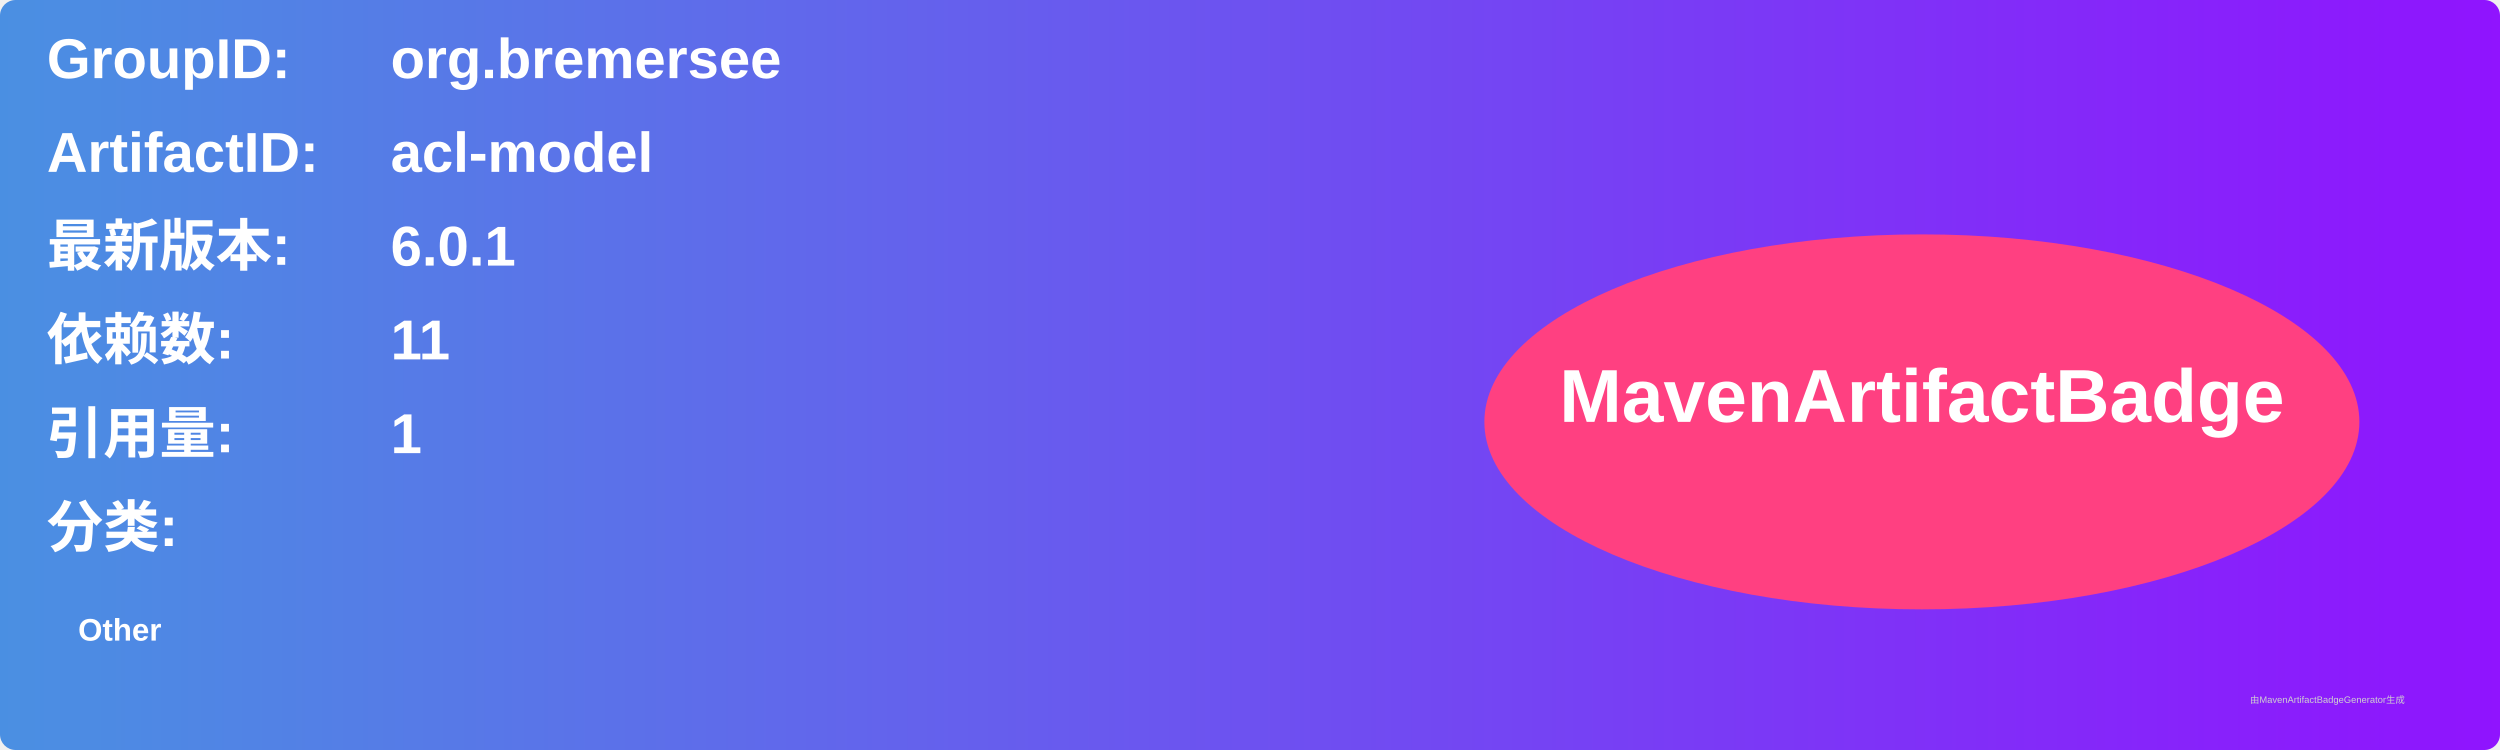
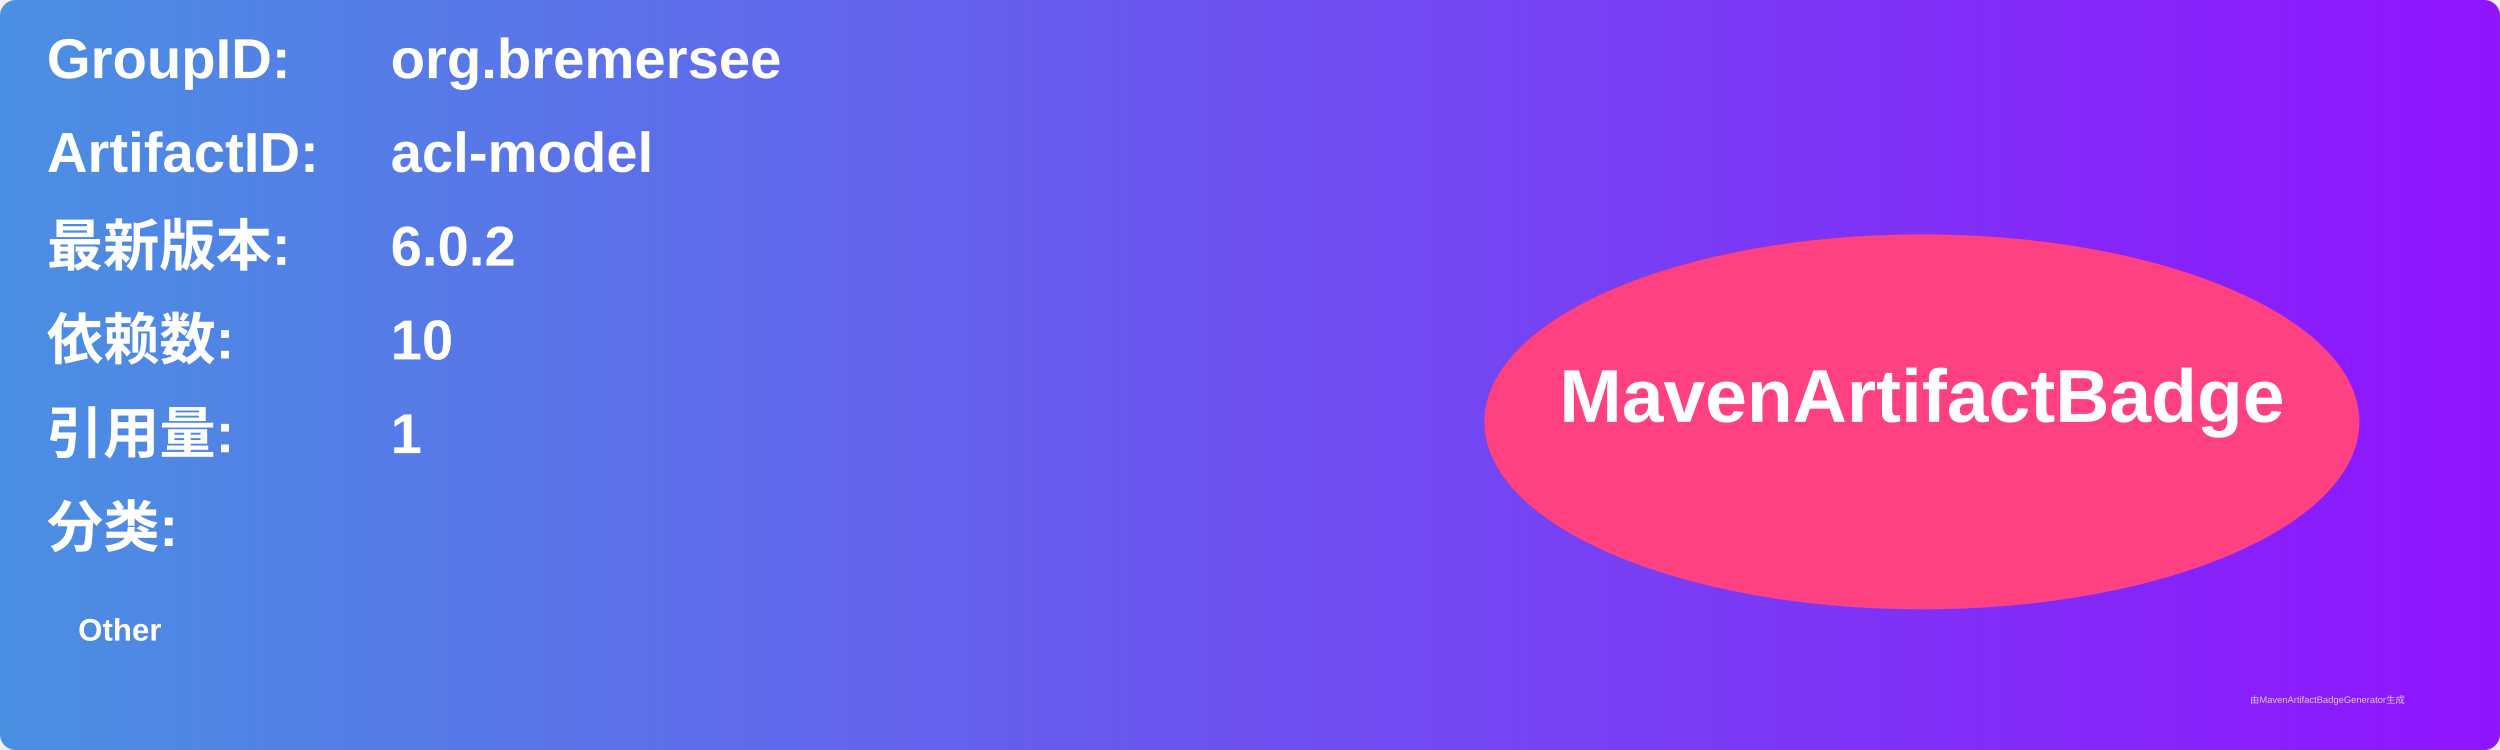
<svg xmlns="http://www.w3.org/2000/svg" width="800" height="240" viewBox="0 0 800 240">
  <linearGradient id="grad" x1="0%" y1="0%" x2="100%" y2="0%">
    <stop offset="0%" stop-color="#4a90e2" />
    <stop offset="100%" stop-color="#9013fe" />
  </linearGradient>
  <rect width="100%" height="100%" rx="5" ry="5" fill="url(#grad)" />
  <g transform="translate(15, 15)">
    <text x="0" y="10" font-family="Arial" font-size="18" fill="white" font-weight="bold" width="260">GroupID:</text>
    <text x="110" y="10" font-family="Arial" font-size="18" fill="white" font-weight="bold" width="460">org.bremersee</text>
    <text x="0" y="40" font-family="Arial" font-size="18" fill="white" font-weight="bold" width="260">ArtifactID:</text>
    <text x="110" y="40" font-family="Arial" font-size="18" fill="white" font-weight="bold" width="460">acl-model</text>
    <text x="0" y="70" font-family="Arial" font-size="18" fill="white" font-weight="bold">最新版本:</text>
    <text x="110" y="70" font-family="Arial" font-size="18" fill="white" font-weight="bold">
-       <tspan font-weight="bold">6.0.1</tspan>
+       <tspan font-weight="bold">6.0.2</tspan>
    </text>
    <text x="0" y="100" font-family="Arial" font-size="18" fill="white" font-weight="bold">依赖数: </text>
    <text x="110" y="100" font-family="Arial" font-size="18" fill="white">
-       <tspan font-weight="bold">11</tspan>
+       <tspan font-weight="bold">10</tspan>
    </text>
    <text x="0" y="130" font-family="Arial" font-size="18" fill="white" font-weight="bold">引用量: </text>
    <text x="110" y="130" font-family="Arial" font-size="18" fill="white">
      <tspan font-weight="bold">1</tspan>
    </text>
    <text x="0" y="160" font-family="Arial" font-size="18" fill="white" font-weight="bold">分类:</text>
    <text x="10" y="190" font-family="Arial" font-size="10" fill="white">
      <tspan font-weight="bold">Other</tspan>
    </text>
    <ellipse cx="600" cy="120" rx="140" ry="60" fill="#ff4081" />
    <text x="600" y="120" text-anchor="middle" font-family="Arial" font-size="24" fill="white" font-weight="bold">MavenArtifactBadge</text>
  </g>
  <text x="720" y="225" font-family="Arial" font-size="3" fill="#d0d0d0">由MavenArtifactBadgeGenerator生成</text>
</svg>
